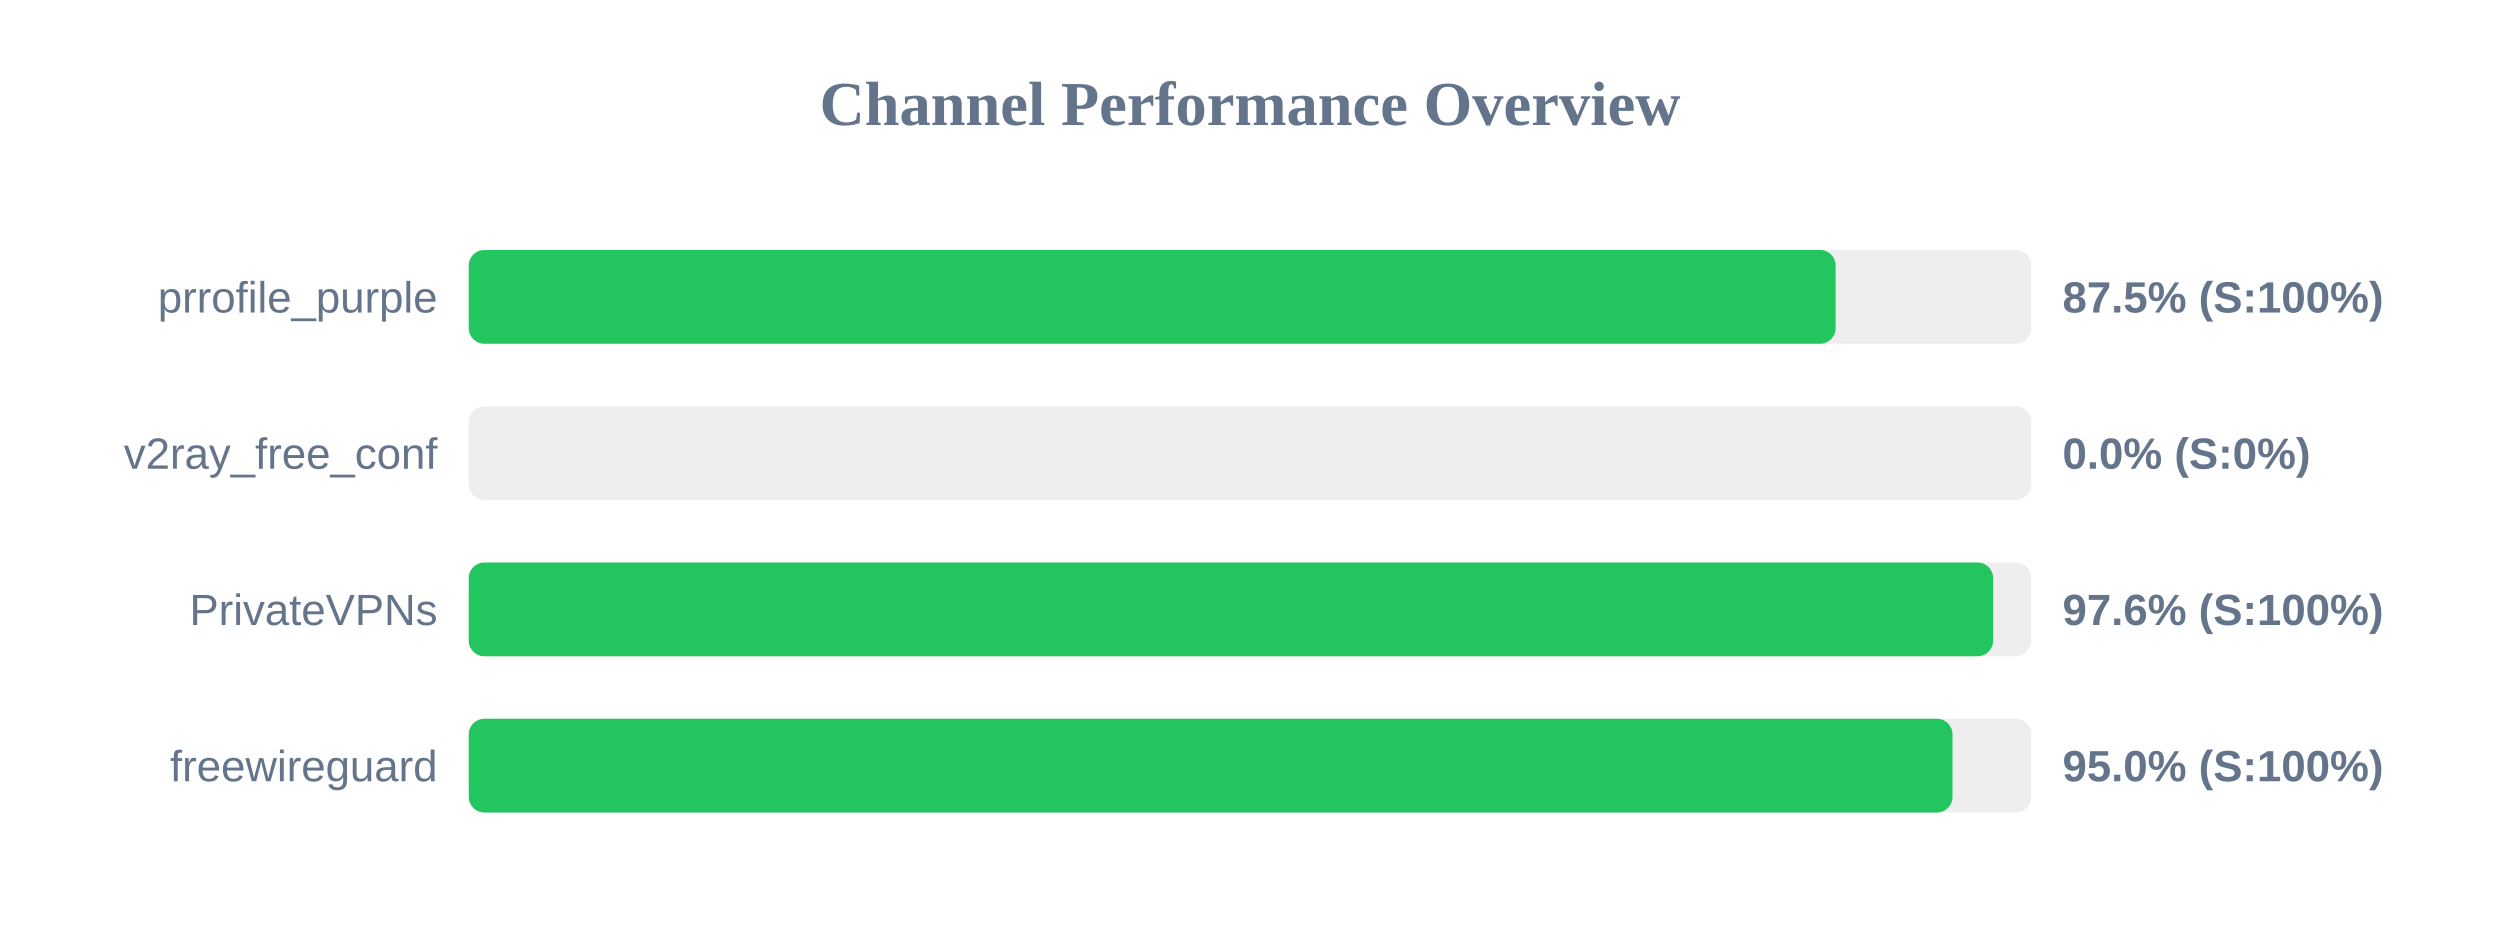
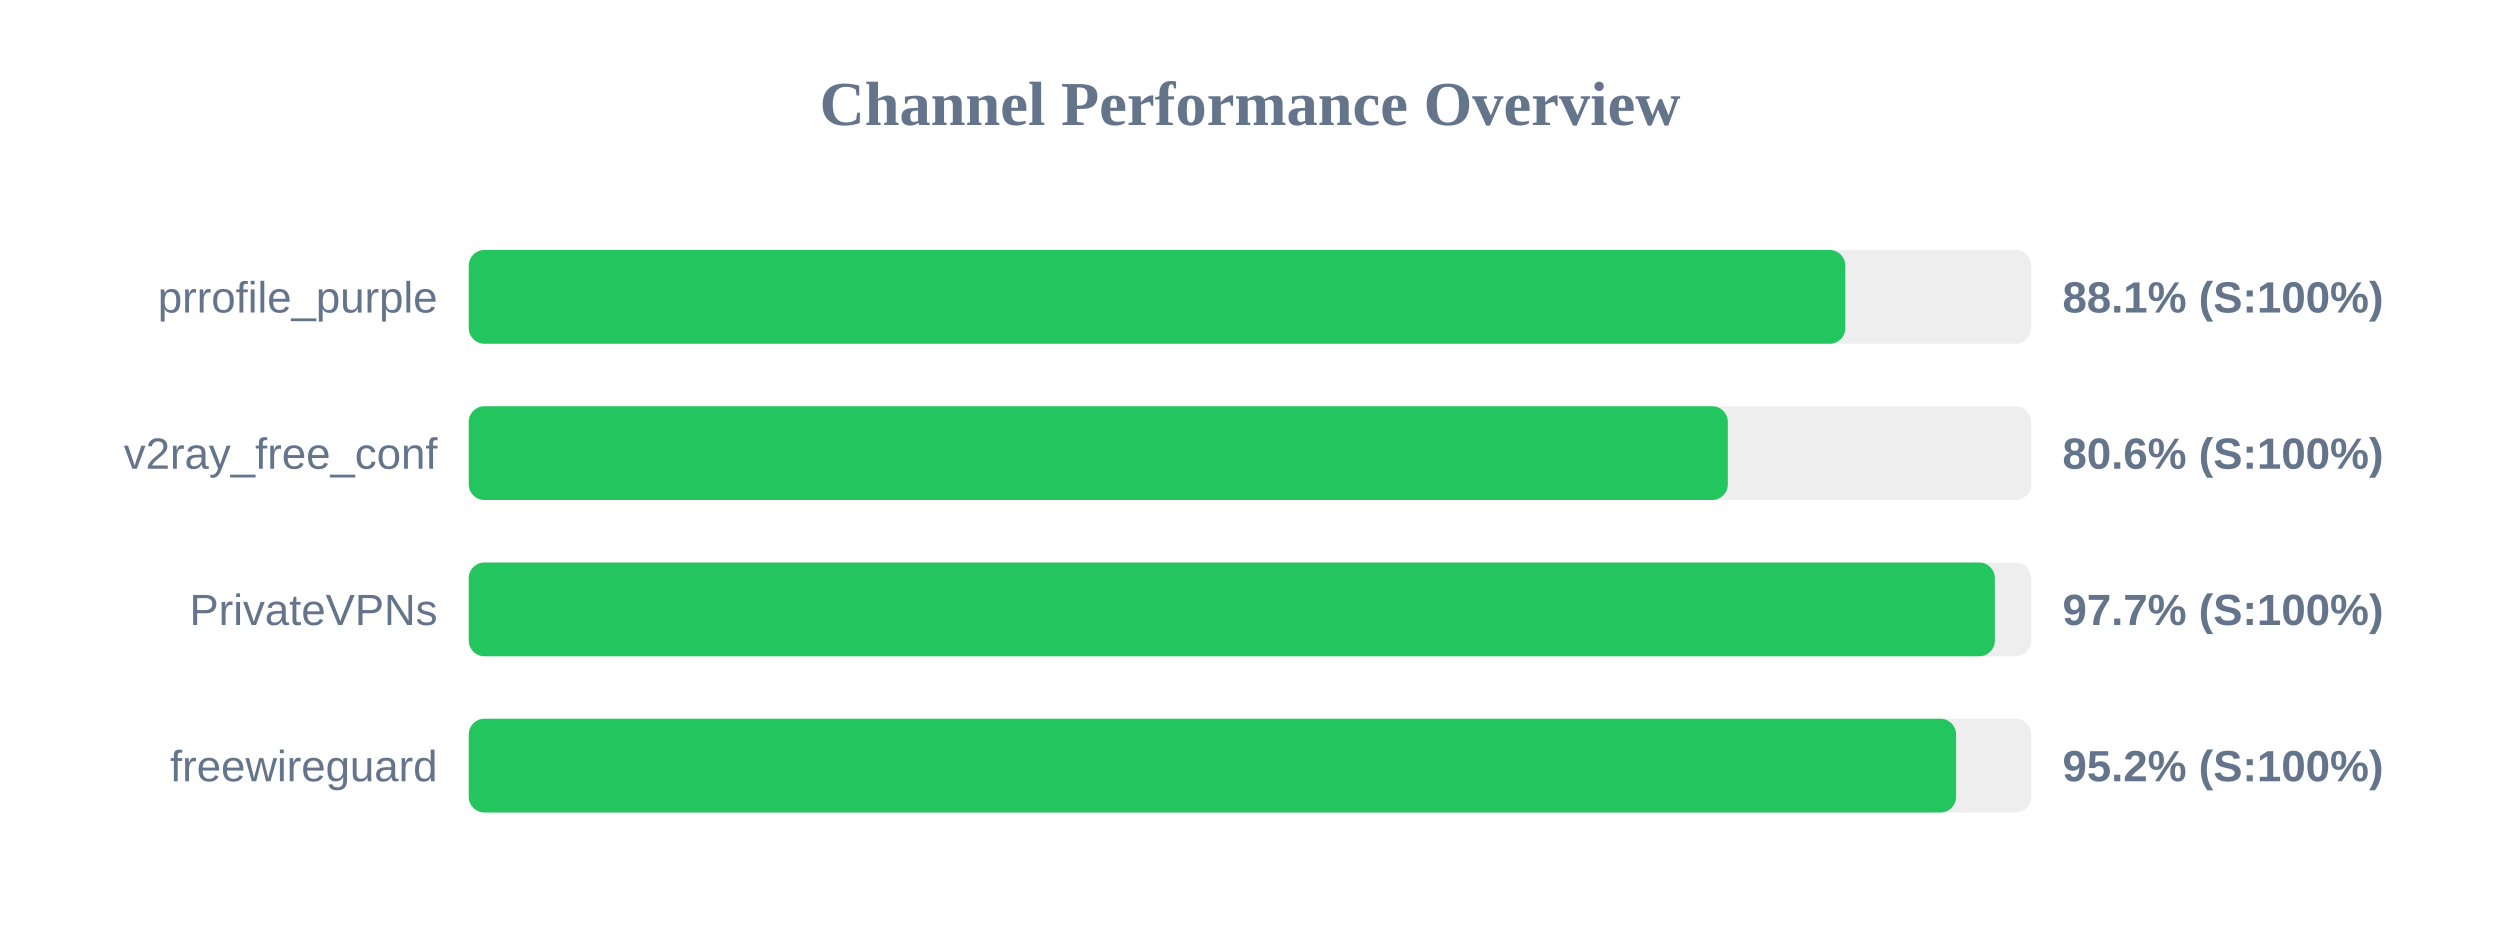
<svg xmlns="http://www.w3.org/2000/svg" width="800" height="300" version="1.1">
  <style>
        .row { font: 14px Arial; fill: #64748b; }
        .score { font: bold 14px Arial; fill: #64748b; }
    </style>
  <text x="400" y="40" text-anchor="middle" font-size="20px" font-weight="bold" fill="#64748b">Channel Performance Overview</text>
  <rect x="150" y="80" width="500" height="30" fill="#eee" rx="5" />
-   <rect x="150" y="80" width="437.4" height="30" fill="#22c55e" rx="5" />
+   <rect x="150" y="80" width="440.5" height="30" fill="#22c55e" rx="5" />
  <text x="140" y="100" text-anchor="end" class="row">prrofile_purple</text>
-   <text x="660" y="100" text-anchor="start" class="score">87.5% (S:100%)</text>
+   <text x="660" y="100" text-anchor="start" class="score">88.1% (S:100%)</text>
  <rect x="150" y="130" width="500" height="30" fill="#eee" rx="5" />
-   <rect x="150" y="130" width="0.0" height="30" fill="#ef4444" rx="5" />
+   <rect x="150" y="130" width="402.9" height="30" fill="#22c55e" rx="5" />
  <text x="140" y="150" text-anchor="end" class="row">v2ray_free_conf</text>
-   <text x="660" y="150" text-anchor="start" class="score">0.0% (S:0%)</text>
+   <text x="660" y="150" text-anchor="start" class="score">80.6% (S:100%)</text>
  <rect x="150" y="180" width="500" height="30" fill="#eee" rx="5" />
-   <rect x="150" y="180" width="487.8" height="30" fill="#22c55e" rx="5" />
+   <rect x="150" y="180" width="488.35" height="30" fill="#22c55e" rx="5" />
  <text x="140" y="200" text-anchor="end" class="row">PrivateVPNs</text>
-   <text x="660" y="200" text-anchor="start" class="score">97.6% (S:100%)</text>
+   <text x="660" y="200" text-anchor="start" class="score">97.7% (S:100%)</text>
  <rect x="150" y="230" width="500" height="30" fill="#eee" rx="5" />
-   <rect x="150" y="230" width="474.8" height="30" fill="#22c55e" rx="5" />
+   <rect x="150" y="230" width="475.95" height="30" fill="#22c55e" rx="5" />
  <text x="140" y="250" text-anchor="end" class="row">freewireguard</text>
-   <text x="660" y="250" text-anchor="start" class="score">95.0% (S:100%)</text>
+   <text x="660" y="250" text-anchor="start" class="score">95.2% (S:100%)</text>
</svg>
